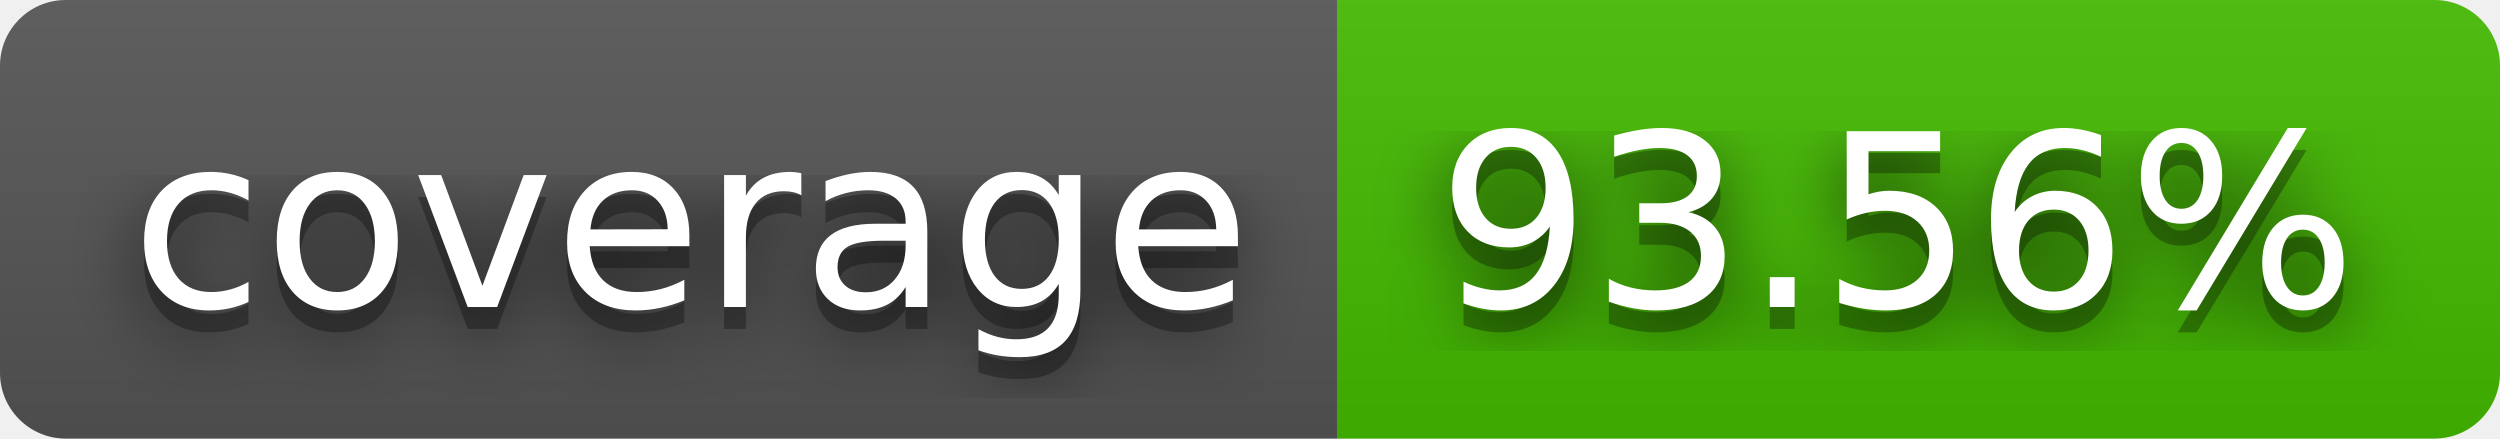
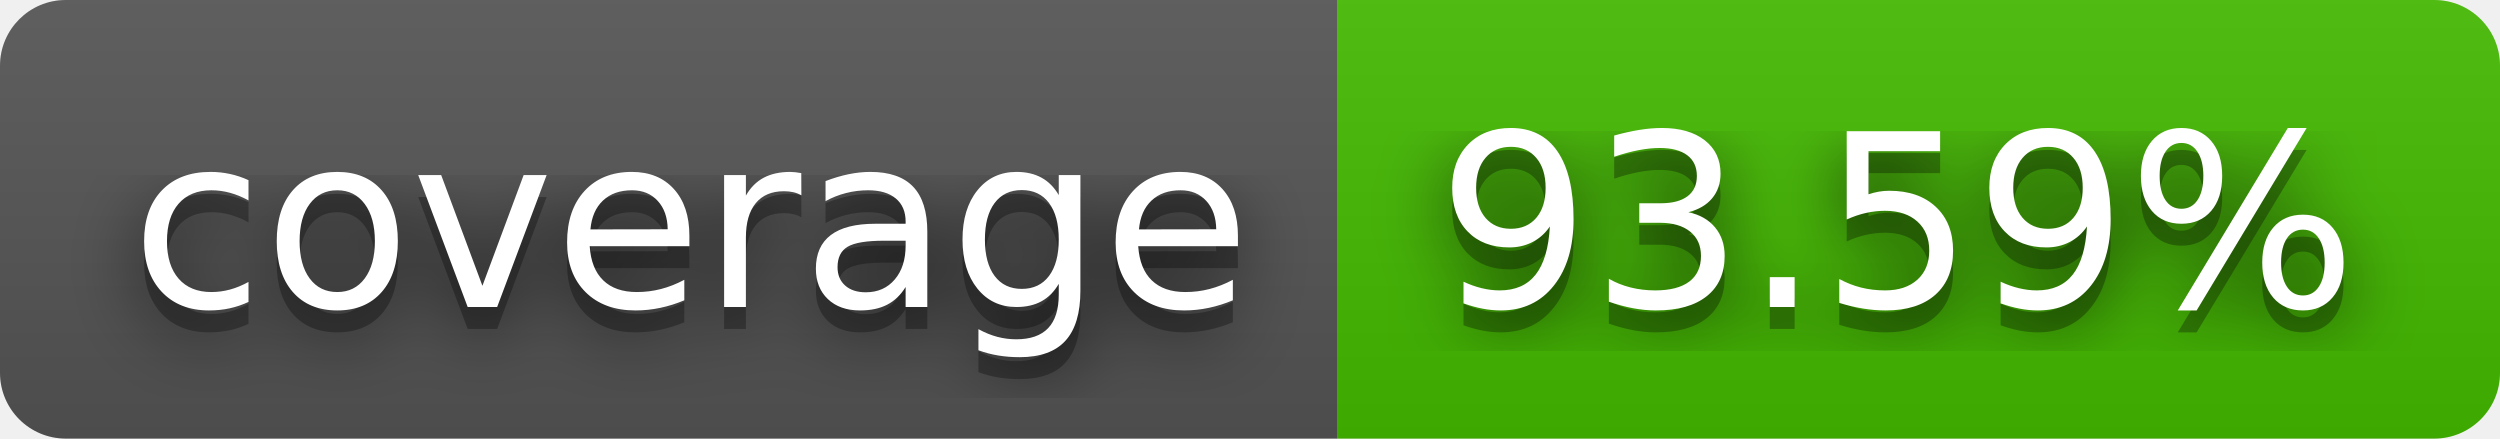
- <svg xmlns="http://www.w3.org/2000/svg" width="114" height="20" role="img" aria-label="coverage: 93.56%">
+ <svg xmlns="http://www.w3.org/2000/svg" width="114" height="20" role="img" aria-label="coverage: 93.59%">
  <filter id="blur">
    <feGaussianBlur stdDeviation="16" />
  </filter>
  <linearGradient id="s" x2="0" y2="100%">
    <stop offset="0" stop-color="#bbb" stop-opacity=".1" />
    <stop offset="1" stop-opacity=".1" />
  </linearGradient>
  <clipPath id="r">
    <rect width="114" height="20" rx="3" />
  </clipPath>
  <g clip-path="url(#r)">
    <rect width="61" height="20" fill="#555" />
    <rect x="61" width="53" height="20" fill="#4b0" />
    <rect width="114" height="20" fill="url(#s)" />
  </g>
  <g fill="#fff" text-anchor="middle" font-family="Verdana,Geneva,DejaVu Sans,sans-serif" text-rendering="geometricPrecision" font-size="110">
    <g transform="scale(.1)">
      <g aria-hidden="true" fill="#010101">
        <text x="315" y="150" fill-opacity=".8" filter="url(#blur)" textLength="510">coverage</text>
        <text x="315" y="150" fill-opacity=".3" textLength="510">coverage</text>
      </g>
      <text x="315" y="140" textLength="510">coverage</text>
    </g>
    <g transform="scale(.1)">
      <g aria-hidden="true" fill="#010101">
-         <text x="865" y="150" fill-opacity=".8" filter="url(#blur)" textLength="430">93.56%</text>
-         <text x="865" y="150" fill-opacity=".3" textLength="430">93.56%</text>
+         <text x="865" y="150" fill-opacity=".8" filter="url(#blur)" textLength="430">93.59%</text>
+         <text x="865" y="150" fill-opacity=".3" textLength="430">93.59%</text>
      </g>
-       <text x="865" y="140" textLength="430">93.56%</text>
+       <text x="865" y="140" textLength="430">93.59%</text>
    </g>
  </g>
</svg>
